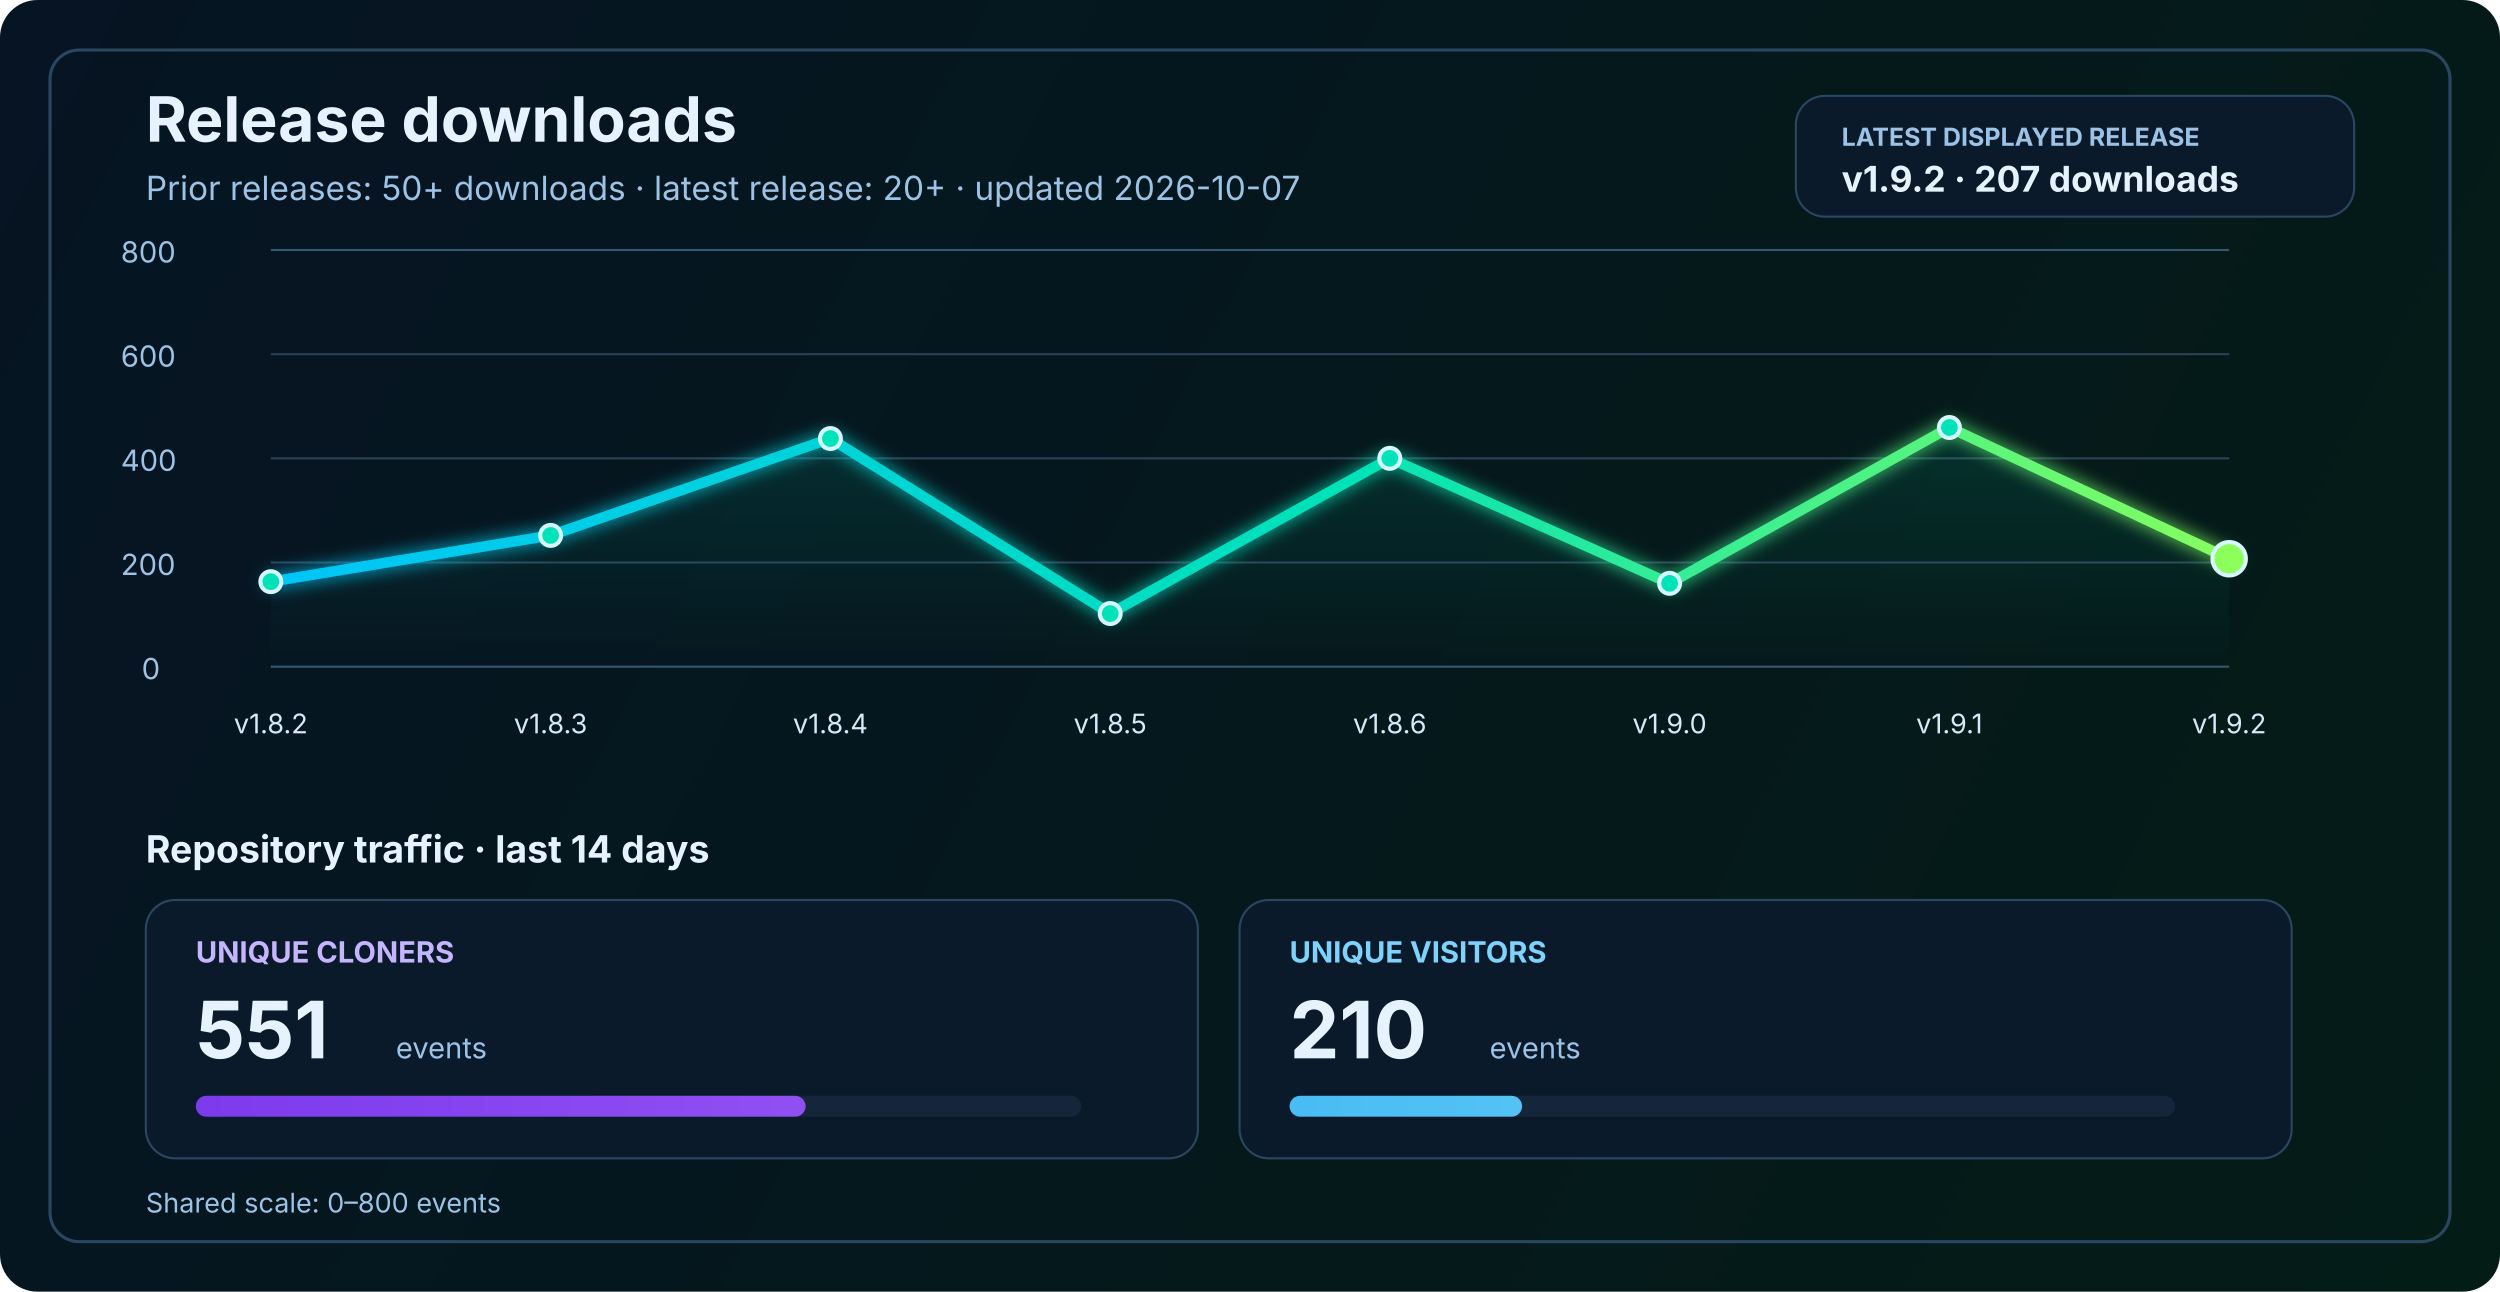
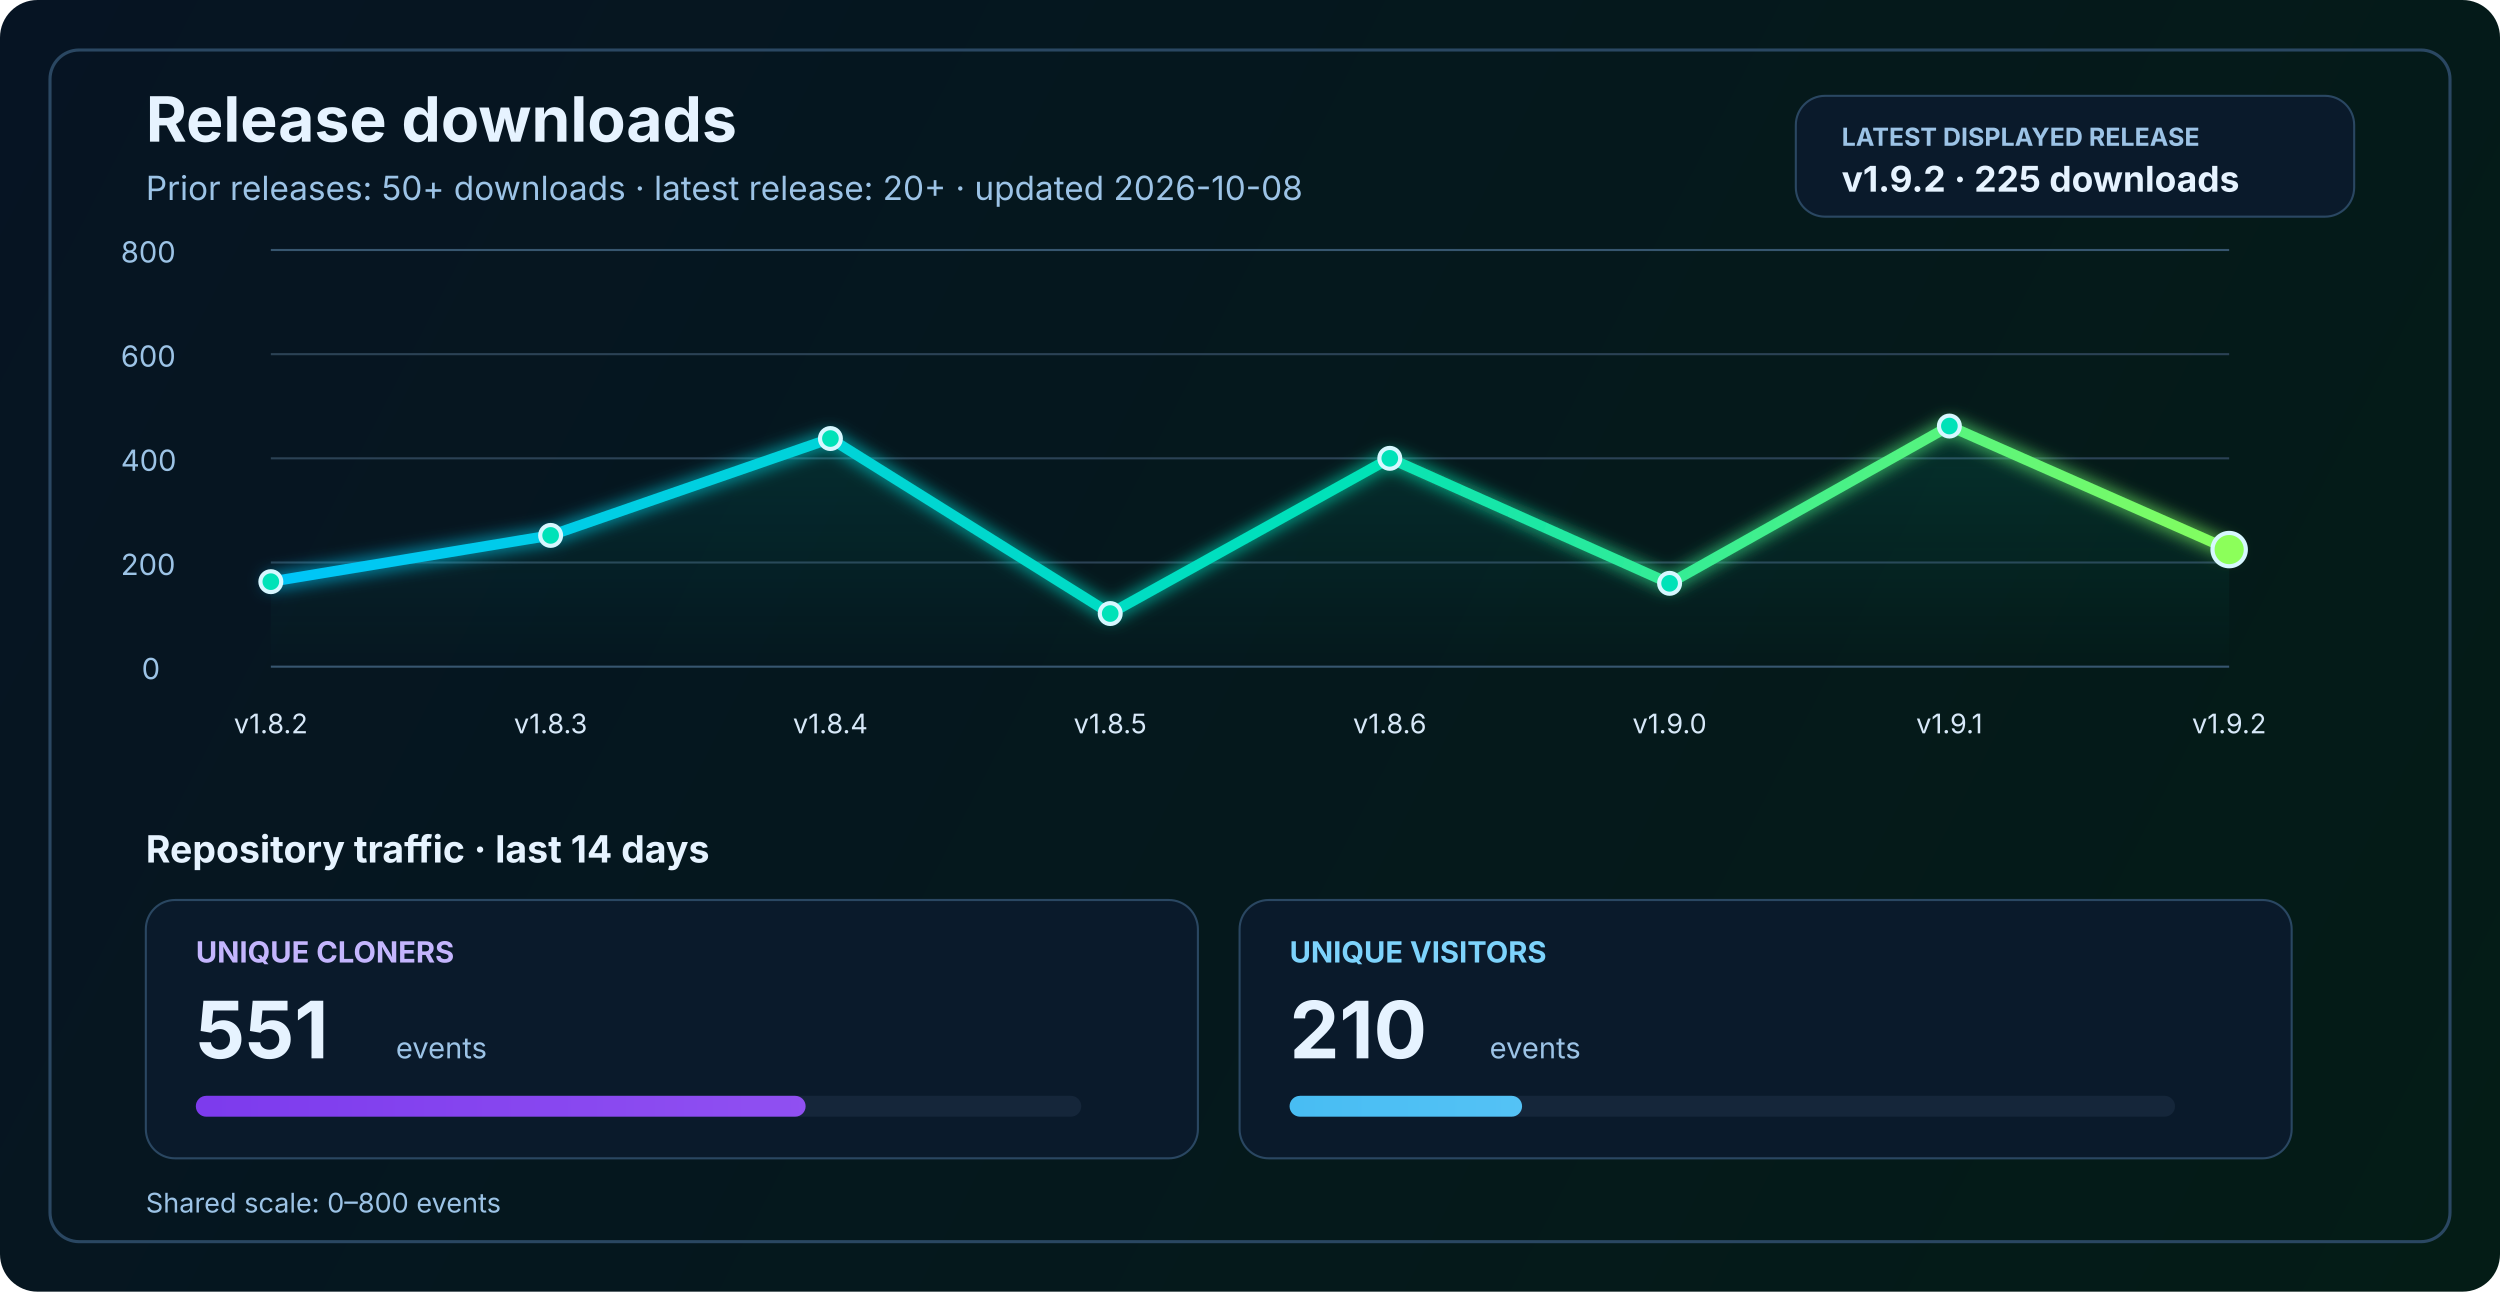
<svg xmlns="http://www.w3.org/2000/svg" width="1200" height="620" viewBox="0 0 1200 620" fill="none" role="img" aria-labelledby="title desc">
  <defs>
    <linearGradient id="bg" x1="0" y1="0" x2="1200" y2="620" gradientUnits="userSpaceOnUse">
      <stop stop-color="#061423" />
      <stop offset="1" stop-color="#041C16" />
    </linearGradient>
    <linearGradient id="line" x1="130" y1="86" x2="1070" y2="340" gradientUnits="userSpaceOnUse">
      <stop stop-color="#00C2FF" />
      <stop offset="0.55" stop-color="#00E2B8" />
      <stop offset="1" stop-color="#8CFF5A" />
    </linearGradient>
    <linearGradient id="area" x1="0" y1="120" x2="0" y2="320" gradientUnits="userSpaceOnUse">
      <stop stop-color="#00E2B8" stop-opacity="0.20" />
      <stop offset="1" stop-color="#00E2B8" stop-opacity="0" />
    </linearGradient>
    <linearGradient id="cloneFill" x1="86" y1="450" x2="1110" y2="450" gradientUnits="userSpaceOnUse">
      <stop stop-color="#7C3AED" />
      <stop offset="1" stop-color="#C084FC" />
    </linearGradient>
    <linearGradient id="viewFill" x1="86" y1="482" x2="1110" y2="482" gradientUnits="userSpaceOnUse">
      <stop stop-color="#0EA5E9" />
      <stop offset="1" stop-color="#7DD3FC" />
    </linearGradient>
    <filter id="glow" x="-50%" y="-50%" width="200%" height="200%">
      <feGaussianBlur stdDeviation="4" result="blur" />
      <feMerge>
        <feMergeNode in="blur" />
        <feMergeNode in="SourceGraphic" />
      </feMerge>
    </filter>
  </defs>
  <rect width="1200" height="620" rx="18" fill="url(#bg)" />
  <rect x="24" y="24" width="1152" height="572" rx="14" stroke="#2A4762" stroke-width="1.5" />
  <text x="70" y="68" fill="#E6F3FF" font-size="30" font-family="SF Pro Display, -apple-system, BlinkMacSystemFont, Segoe UI, sans-serif" font-weight="700">Release downloads</text>
-   <text x="70" y="96" fill="#9CC3E6" font-size="16" font-family="SF Pro Text, -apple-system, BlinkMacSystemFont, Segoe UI, sans-serif">Prior releases: 50+ downloads · latest release: 20+ · updated 2026-10-07</text>
+   <text x="70" y="96" fill="#9CC3E6" font-size="16" font-family="SF Pro Text, -apple-system, BlinkMacSystemFont, Segoe UI, sans-serif">Prior releases: 50+ downloads · latest release: 20+ · updated 2026-10-08</text>
  <rect x="862" y="46" width="268" height="58" rx="14" fill="#0A1A2B" stroke="#2A4762" stroke-width="1" />
  <text x="884" y="70" fill="#9CC3E6" font-size="12" font-family="SF Pro Text, -apple-system, BlinkMacSystemFont, Segoe UI, sans-serif" font-weight="700">LATEST DISPLAYED RELEASE</text>
-   <text x="884" y="92" fill="#E6F3FF" font-size="17" font-family="SF Pro Text, -apple-system, BlinkMacSystemFont, Segoe UI, sans-serif" font-weight="700">v1.9.2 · 207 downloads</text>
+   <text x="884" y="92" fill="#E6F3FF" font-size="17" font-family="SF Pro Text, -apple-system, BlinkMacSystemFont, Segoe UI, sans-serif" font-weight="700">v1.9.2 · 225 downloads</text>
  <line x1="130" y1="320.0" x2="1070" y2="320.0" stroke="#37566F" stroke-width="1" />
  <line x1="130" y1="270.0" x2="1070" y2="270.0" stroke="#2B4255" stroke-width="1" />
  <line x1="130" y1="220.0" x2="1070" y2="220.0" stroke="#2B4255" stroke-width="1" />
  <line x1="130" y1="170.0" x2="1070" y2="170.0" stroke="#2B4255" stroke-width="1" />
  <line x1="130" y1="120.0" x2="1070" y2="120.0" stroke="#37566F" stroke-width="1" />
  <text x="68" y="326.0" fill="#9CC3E6" font-size="14" font-family="SF Pro Text, -apple-system, BlinkMacSystemFont, Segoe UI, sans-serif">0</text>
  <text x="58" y="276.0" fill="#9CC3E6" font-size="14" font-family="SF Pro Text, -apple-system, BlinkMacSystemFont, Segoe UI, sans-serif">200</text>
  <text x="58" y="226.0" fill="#9CC3E6" font-size="14" font-family="SF Pro Text, -apple-system, BlinkMacSystemFont, Segoe UI, sans-serif">400</text>
  <text x="58" y="176.0" fill="#9CC3E6" font-size="14" font-family="SF Pro Text, -apple-system, BlinkMacSystemFont, Segoe UI, sans-serif">600</text>
  <text x="58" y="126.0" fill="#9CC3E6" font-size="14" font-family="SF Pro Text, -apple-system, BlinkMacSystemFont, Segoe UI, sans-serif">800</text>
-   <path d="M 130.0 279.2 L 264.3 257.0 L 398.6 210.5 L 532.9 294.5 L 667.1 220.0 L 801.4 280.0 L 935.7 205.2 L 1070.0 268.2 L 1070 320 L 130 320 Z" fill="url(#area)" />
-   <polyline points="130.0,279.2 264.3,257.0 398.6,210.5 532.9,294.5 667.1,220.0 801.4,280.0 935.7,205.2 1070.0,268.2" fill="none" stroke="url(#line)" stroke-width="5" stroke-linecap="round" stroke-linejoin="round" filter="url(#glow)" />
+   <path d="M 130.0 279.2 L 264.3 257.0 L 398.6 210.5 L 532.9 294.5 L 667.1 220.0 L 801.4 280.0 L 935.7 204.5 L 1070.0 263.8 L 1070 320 L 130 320 Z" fill="url(#area)" />
+   <polyline points="130.0,279.2 264.3,257.0 398.6,210.5 532.9,294.5 667.1,220.0 801.4,280.0 935.7,204.5 1070.0,263.8" fill="none" stroke="url(#line)" stroke-width="5" stroke-linecap="round" stroke-linejoin="round" filter="url(#glow)" />
  <circle cx="130.0" cy="279.2" r="5" fill="#00E2B8" stroke="#D7F7FF" stroke-width="2" />
  <circle cx="264.3" cy="257.0" r="5" fill="#00E2B8" stroke="#D7F7FF" stroke-width="2" />
  <circle cx="398.6" cy="210.5" r="5" fill="#00E2B8" stroke="#D7F7FF" stroke-width="2" />
  <circle cx="532.9" cy="294.5" r="5" fill="#00E2B8" stroke="#D7F7FF" stroke-width="2" />
  <circle cx="667.1" cy="220.0" r="5" fill="#00E2B8" stroke="#D7F7FF" stroke-width="2" />
  <circle cx="801.4" cy="280.0" r="5" fill="#00E2B8" stroke="#D7F7FF" stroke-width="2" />
-   <circle cx="935.7" cy="205.2" r="5" fill="#00E2B8" stroke="#D7F7FF" stroke-width="2" />
-   <circle cx="1070.0" cy="268.2" r="8" fill="#8CFF5A" stroke="#D7F7FF" stroke-width="2" />
+   <circle cx="935.7" cy="204.5" r="5" fill="#00E2B8" stroke="#D7F7FF" stroke-width="2" />
+   <circle cx="1070.0" cy="263.8" r="8" fill="#8CFF5A" stroke="#D7F7FF" stroke-width="2" />
  <text x="130.0" y="352" text-anchor="middle" fill="#D7E8F8" font-size="13" font-family="SF Pro Text, -apple-system, BlinkMacSystemFont, Segoe UI, sans-serif">v1.8.2</text>
  <text x="264.3" y="352" text-anchor="middle" fill="#D7E8F8" font-size="13" font-family="SF Pro Text, -apple-system, BlinkMacSystemFont, Segoe UI, sans-serif">v1.8.3</text>
  <text x="398.6" y="352" text-anchor="middle" fill="#D7E8F8" font-size="13" font-family="SF Pro Text, -apple-system, BlinkMacSystemFont, Segoe UI, sans-serif">v1.8.4</text>
  <text x="532.9" y="352" text-anchor="middle" fill="#D7E8F8" font-size="13" font-family="SF Pro Text, -apple-system, BlinkMacSystemFont, Segoe UI, sans-serif">v1.8.5</text>
  <text x="667.1" y="352" text-anchor="middle" fill="#D7E8F8" font-size="13" font-family="SF Pro Text, -apple-system, BlinkMacSystemFont, Segoe UI, sans-serif">v1.8.6</text>
  <text x="801.4" y="352" text-anchor="middle" fill="#D7E8F8" font-size="13" font-family="SF Pro Text, -apple-system, BlinkMacSystemFont, Segoe UI, sans-serif">v1.9.0</text>
  <text x="935.7" y="352" text-anchor="middle" fill="#D7E8F8" font-size="13" font-family="SF Pro Text, -apple-system, BlinkMacSystemFont, Segoe UI, sans-serif">v1.9.1</text>
  <text x="1070.0" y="352" text-anchor="middle" fill="#D7E8F8" font-size="13" font-family="SF Pro Text, -apple-system, BlinkMacSystemFont, Segoe UI, sans-serif">v1.9.2</text>
  <text x="70" y="414" fill="#E6F3FF" font-size="18" font-family="SF Pro Text, -apple-system, BlinkMacSystemFont, Segoe UI, sans-serif" font-weight="700">Repository traffic · last 14 days</text>
  <rect x="70" y="432" width="505" height="124" rx="14" fill="#0A1A2B" stroke="#2A4762" stroke-width="1" />
  <text x="94" y="462" fill="#C4B5FD" font-size="14" font-family="SF Pro Text, -apple-system, BlinkMacSystemFont, Segoe UI, sans-serif" font-weight="700">UNIQUE CLONERS</text>
  <text x="94" y="508" fill="#E6F3FF" font-size="38" font-family="SF Pro Display, -apple-system, BlinkMacSystemFont, Segoe UI, sans-serif" font-weight="700">551</text>
  <text x="190" y="508" fill="#9CC3E6" font-size="14" font-family="SF Pro Text, -apple-system, BlinkMacSystemFont, Segoe UI, sans-serif">events</text>
  <rect x="94" y="526" width="425" height="10" rx="5" fill="#15263A" />
  <rect x="94" y="526" width="292.7" height="10" rx="5" fill="url(#cloneFill)" />
  <rect x="595" y="432" width="505" height="124" rx="14" fill="#0A1A2B" stroke="#2A4762" stroke-width="1" />
  <text x="619" y="462" fill="#7DD3FC" font-size="14" font-family="SF Pro Text, -apple-system, BlinkMacSystemFont, Segoe UI, sans-serif" font-weight="700">UNIQUE VISITORS</text>
  <text x="619" y="508" fill="#E6F3FF" font-size="38" font-family="SF Pro Display, -apple-system, BlinkMacSystemFont, Segoe UI, sans-serif" font-weight="700">210</text>
  <text x="715" y="508" fill="#9CC3E6" font-size="14" font-family="SF Pro Text, -apple-system, BlinkMacSystemFont, Segoe UI, sans-serif">events</text>
  <rect x="619" y="526" width="425" height="10" rx="5" fill="#15263A" />
  <rect x="619" y="526" width="111.6" height="10" rx="5" fill="url(#viewFill)" />
  <text x="70" y="582" fill="#9CC3E6" font-size="13" font-family="SF Pro Text, -apple-system, BlinkMacSystemFont, Segoe UI, sans-serif">Shared scale: 0–800 events</text>
</svg>
